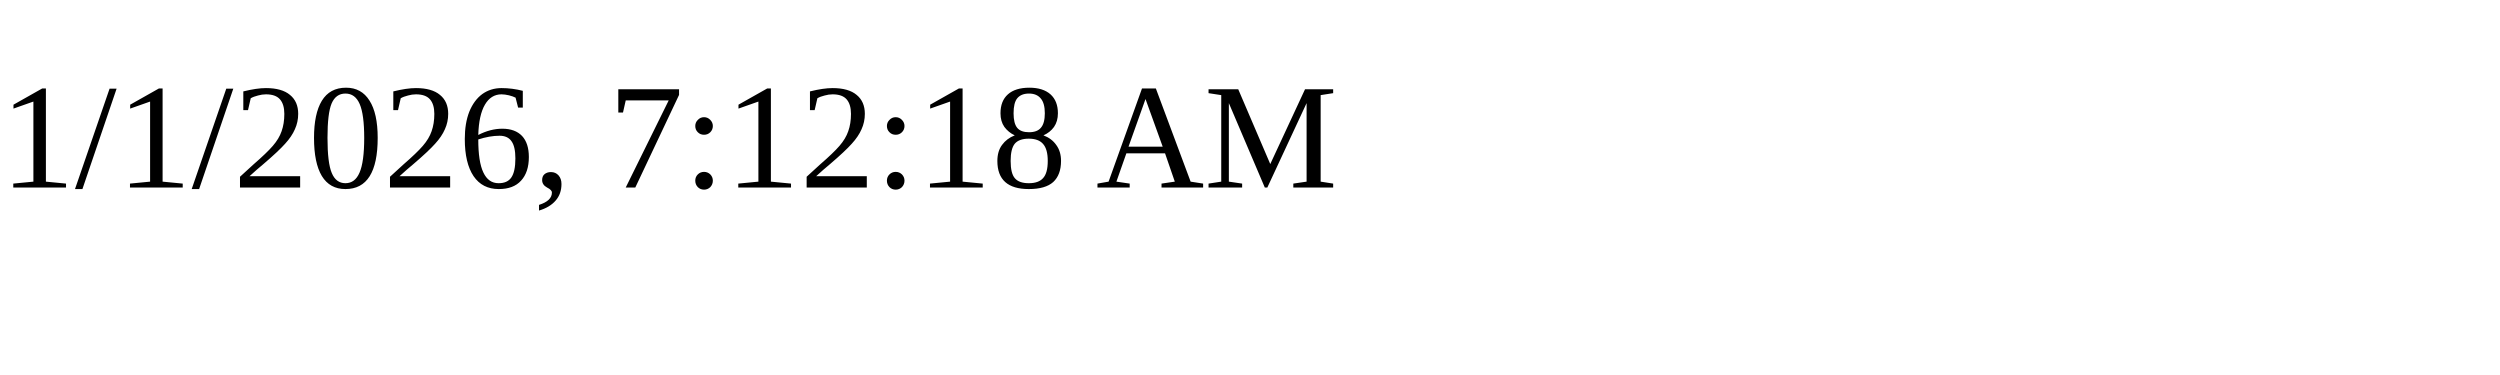
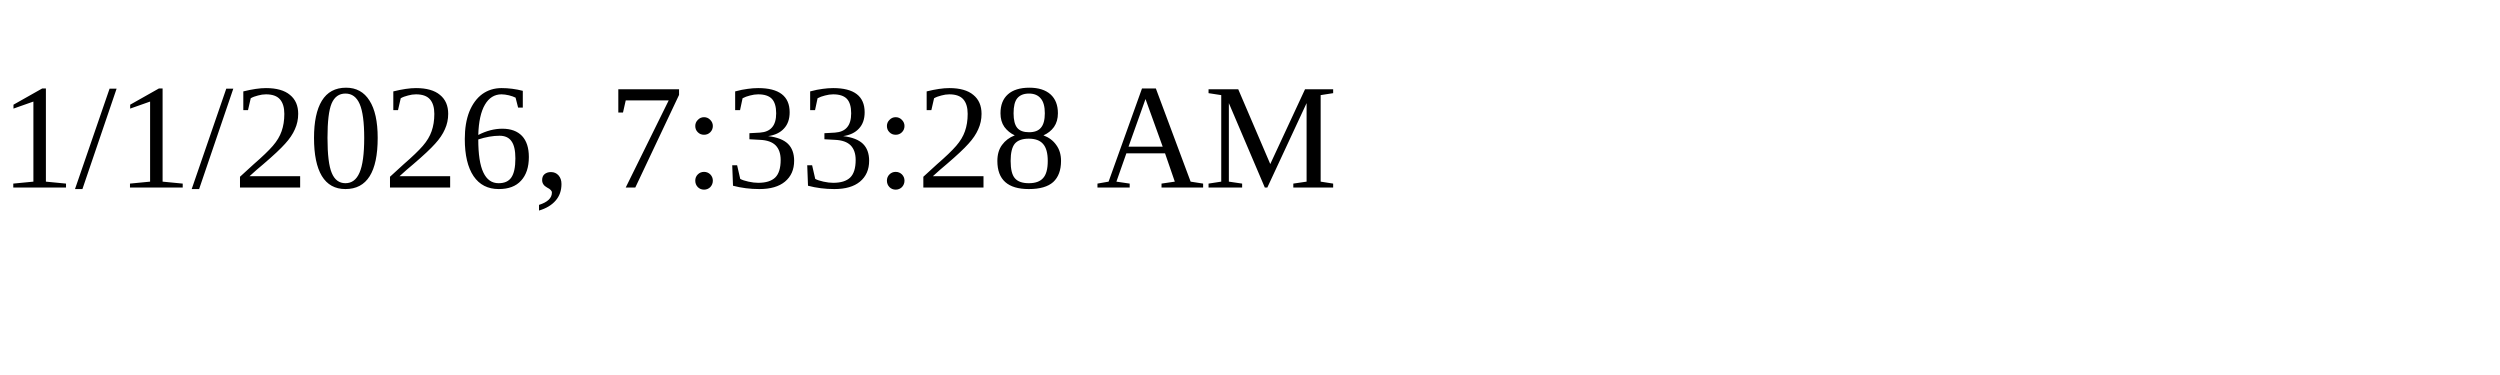
<svg xmlns="http://www.w3.org/2000/svg" height="30" width="200">
-   <text x="0" y="15">1/1/2026, 7:12:18 AM</text>
+   <text x="0" y="15">1/1/2026, 7:33:28 AM</text>
</svg>
